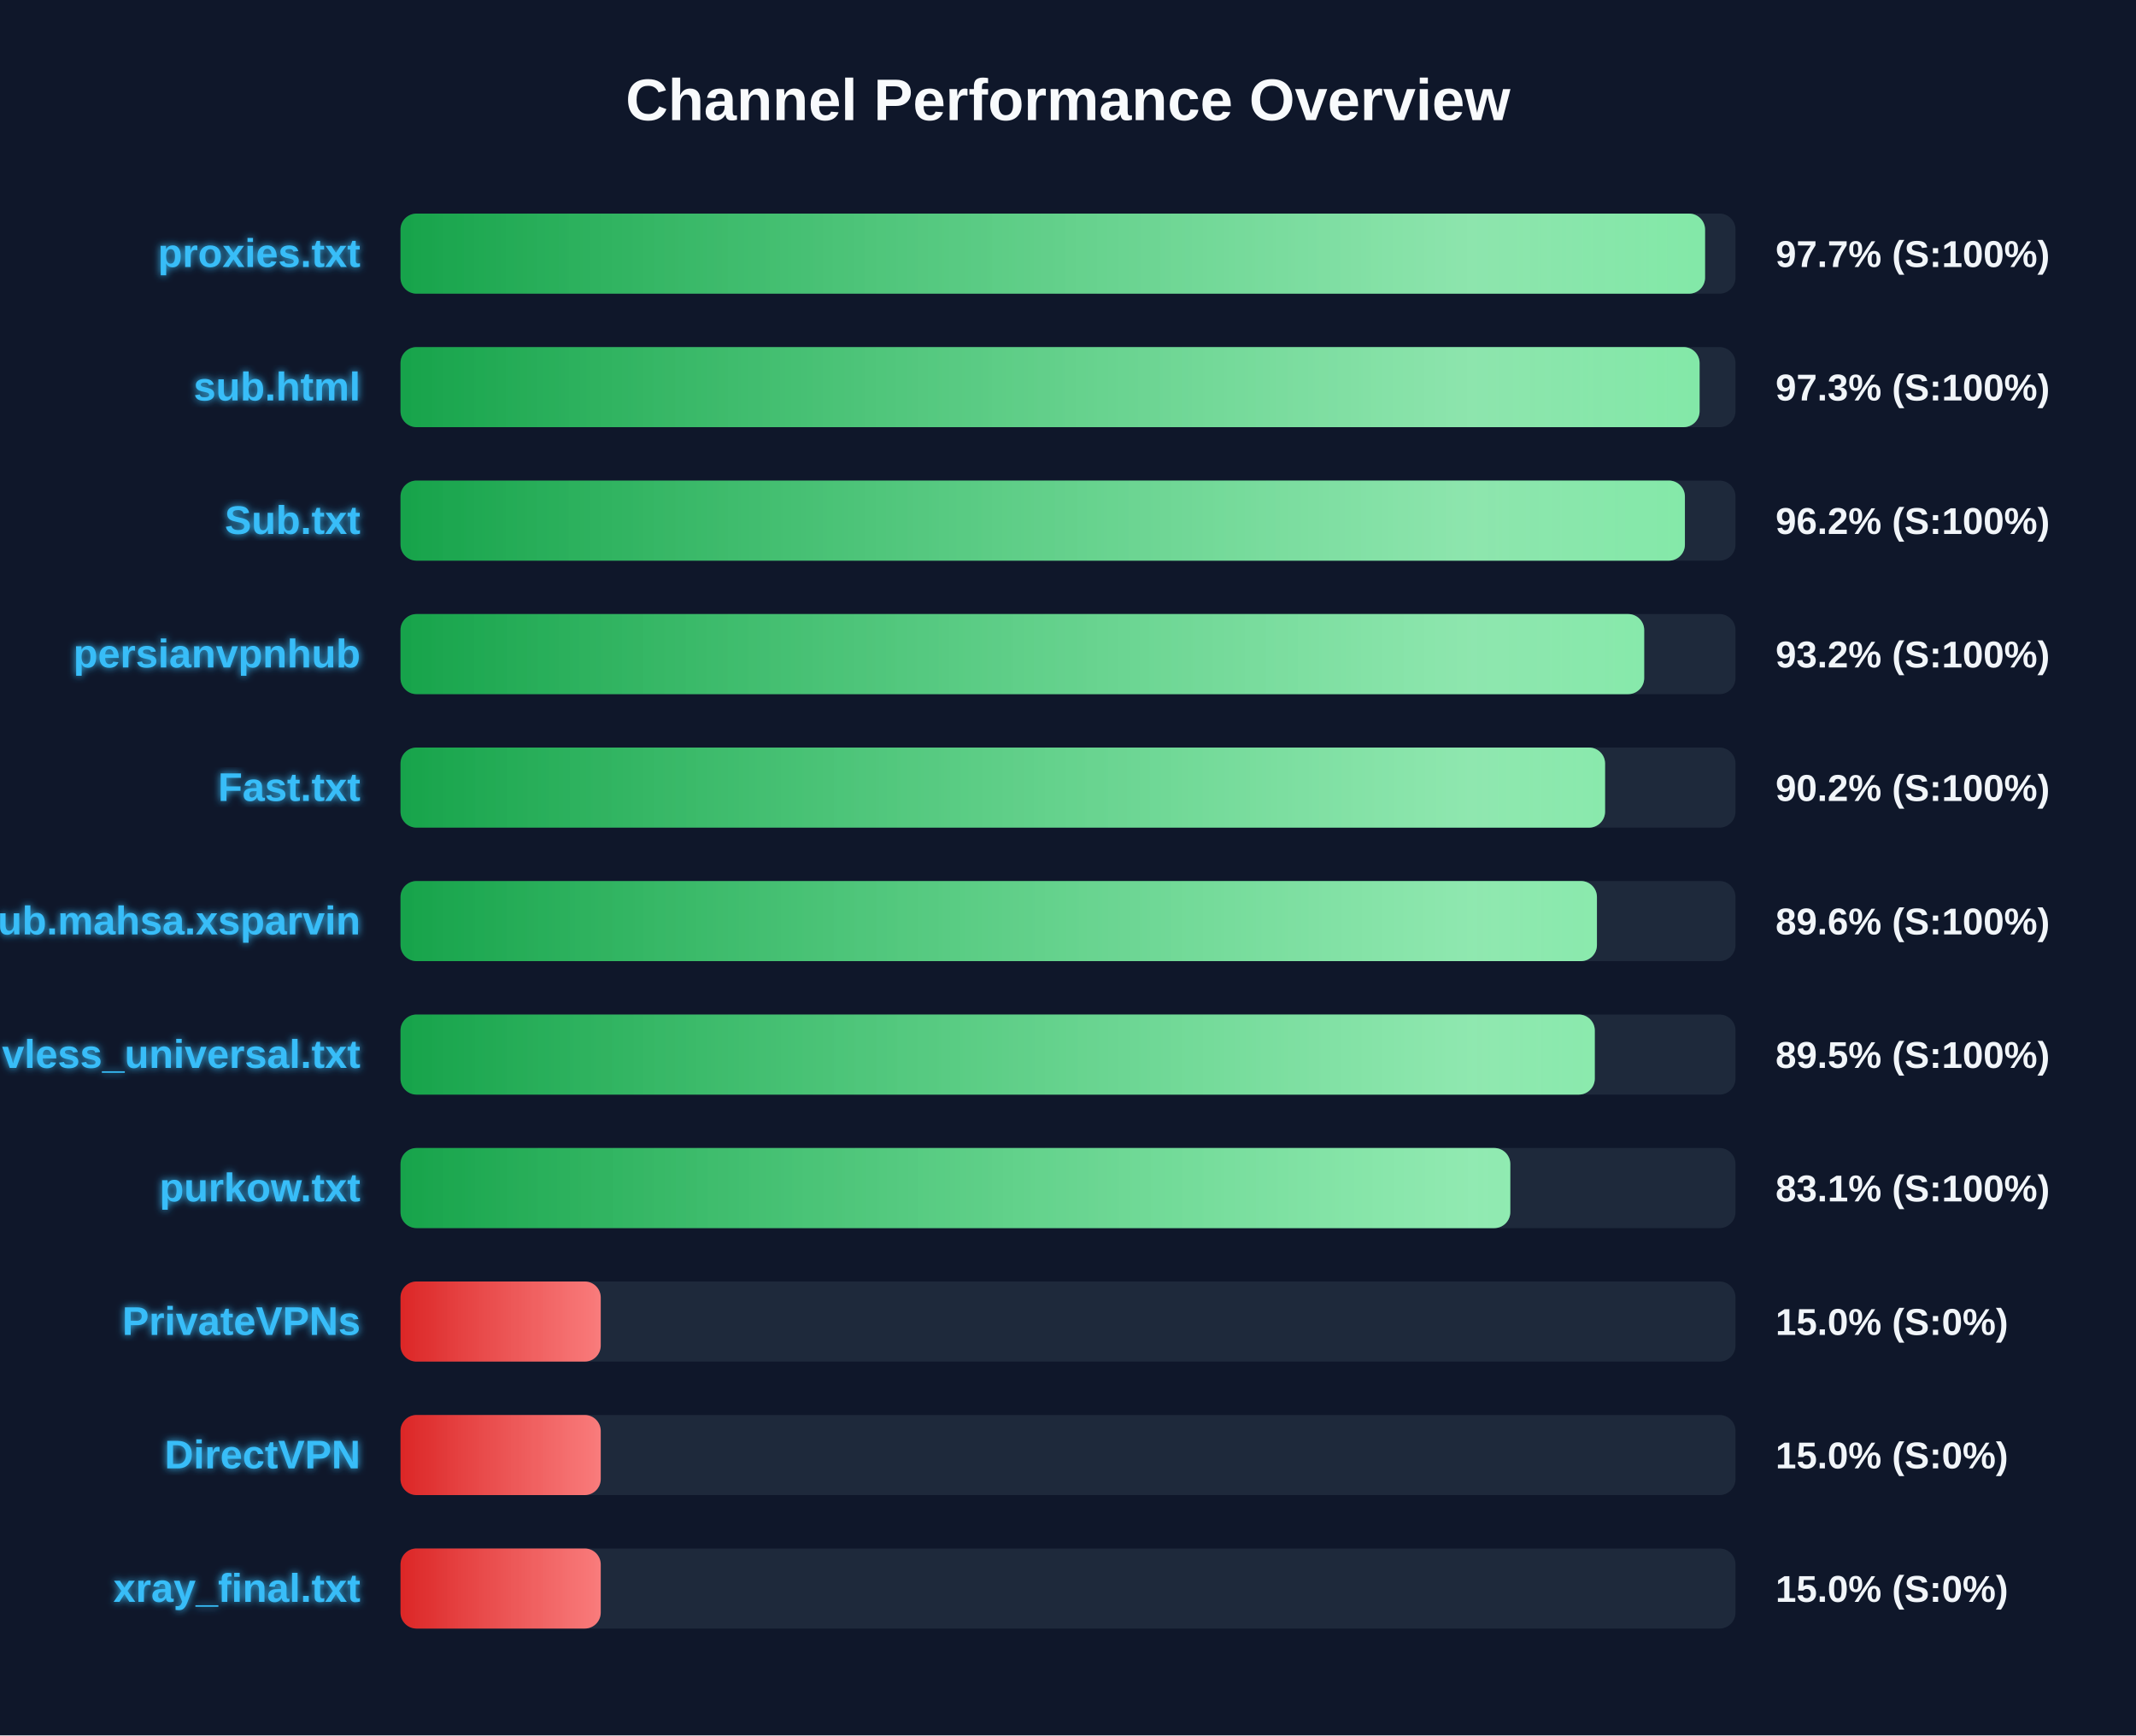
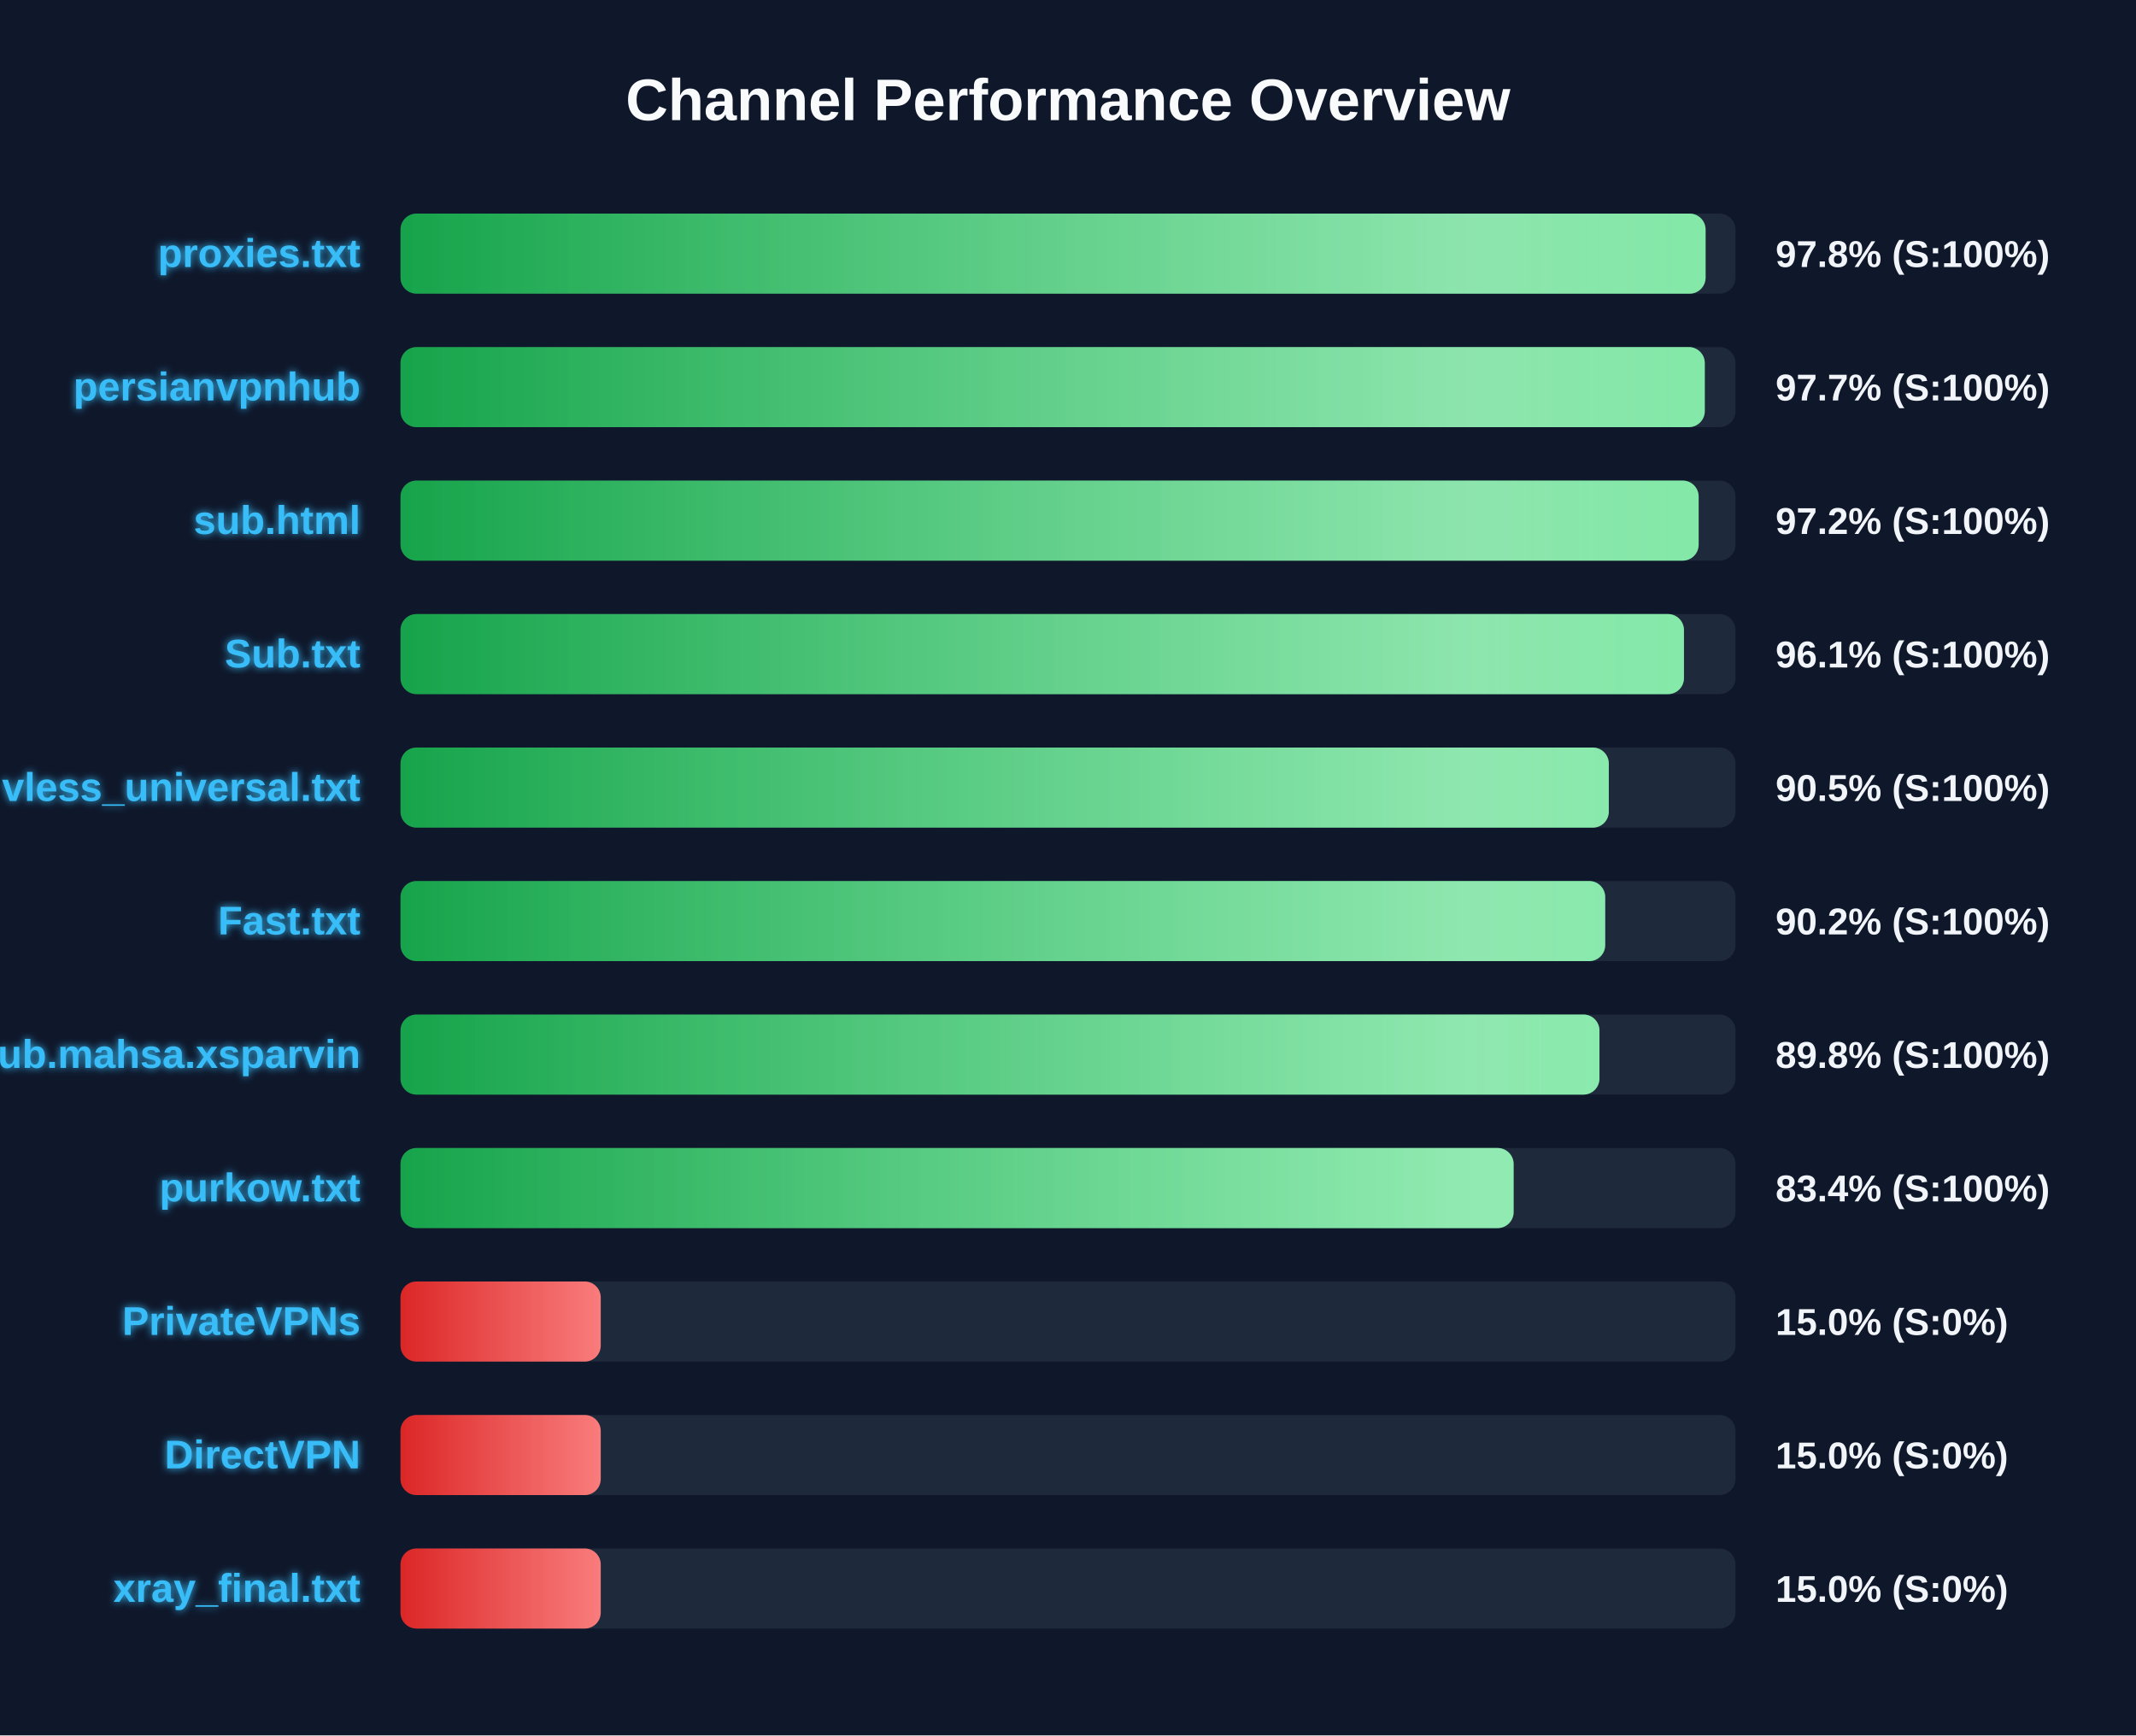
<svg xmlns="http://www.w3.org/2000/svg" width="800" height="650" version="1.1">
  <defs>
    <linearGradient id="grad-green" x1="0%" y1="0%" x2="100%" y2="0%">
      <stop offset="0%" stop-color="#16a34a" />
      <stop offset="100%" stop-color="#4ade80" />
    </linearGradient>
    <linearGradient id="grad-yellow" x1="0%" y1="0%" x2="100%" y2="0%">
      <stop offset="0%" stop-color="#ca8a04" />
      <stop offset="100%" stop-color="#fde047" />
    </linearGradient>
    <linearGradient id="grad-red" x1="0%" y1="0%" x2="100%" y2="0%">
      <stop offset="0%" stop-color="#dc2626" />
      <stop offset="100%" stop-color="#f87171" />
    </linearGradient>
    <linearGradient id="shimmer" x1="0%" y1="0%" x2="100%" y2="0%">
      <stop offset="0%" stop-color="rgba(255,255,255,0)" />
      <stop offset="50%" stop-color="rgba(255,255,255,0.4)" />
      <stop offset="100%" stop-color="rgba(255,255,255,0)" />
    </linearGradient>
    <filter id="glow" x="-20%" y="-20%" width="140%" height="140%">
      <feGaussianBlur stdDeviation="1.5" result="blur" />
      <feComposite in="SourceGraphic" in2="blur" operator="over" />
    </filter>
  </defs>
  <style>
        .bg-rect { fill: #0f172a; }
        .title { font: bold 22px 'Segoe UI', Arial, sans-serif; fill: #f8fafc; }
        .row { font: bold 15px 'Segoe UI', Arial, sans-serif; fill: #38bdf8; filter: url(#glow); }
        .score { font: bold 14px 'Segoe UI', Arial, sans-serif; fill: #f1f5f9; }
        @keyframes shimmer-anim {
            0% { transform: translateX(-100%); }
            100% { transform: translateX(200%); }
        }
        .shimmer-rect {
            animation: shimmer-anim 2.5s infinite linear;
        }
    </style>
  <rect width="100%" height="100%" class="bg-rect" />
  <text x="400" y="45" text-anchor="middle" class="title">Channel Performance Overview</text>
  <rect x="150" y="80" width="500" height="30" fill="#1e293b" rx="6" />
  <clipPath id="clip-0">
-     <rect x="150" y="80" width="488.6" height="30" rx="6" />
+     <rect x="150" y="80" width="488.8" height="30" rx="6" />
  </clipPath>
-   <rect x="150" y="80" width="488.6" height="30" fill="url(#grad-green)" rx="6" />
+   <rect x="150" y="80" width="488.8" height="30" fill="url(#grad-green)" rx="6" />
  <g clip-path="url(#clip-0)">
    <rect x="150" y="80" width="100%" height="30" fill="url(#shimmer)" class="shimmer-rect" />
  </g>
  <text x="135" y="100" text-anchor="end" class="row">proxies.txt</text>
-   <text x="665" y="100" text-anchor="start" class="score">97.7% (S:100%)</text>
+   <text x="665" y="100" text-anchor="start" class="score">97.8% (S:100%)</text>
  <rect x="150" y="130" width="500" height="30" fill="#1e293b" rx="6" />
  <clipPath id="clip-1">
-     <rect x="150" y="130" width="486.55" height="30" rx="6" />
+     <rect x="150" y="130" width="488.5" height="30" rx="6" />
  </clipPath>
-   <rect x="150" y="130" width="486.55" height="30" fill="url(#grad-green)" rx="6" />
+   <rect x="150" y="130" width="488.5" height="30" fill="url(#grad-green)" rx="6" />
  <g clip-path="url(#clip-1)">
    <rect x="150" y="130" width="100%" height="30" fill="url(#shimmer)" class="shimmer-rect" />
  </g>
-   <text x="135" y="150" text-anchor="end" class="row">sub.html</text>
-   <text x="665" y="150" text-anchor="start" class="score">97.3% (S:100%)</text>
+   <text x="135" y="150" text-anchor="end" class="row">persianvpnhub</text>
+   <text x="665" y="150" text-anchor="start" class="score">97.7% (S:100%)</text>
  <rect x="150" y="180" width="500" height="30" fill="#1e293b" rx="6" />
  <clipPath id="clip-2">
-     <rect x="150" y="180" width="481.05" height="30" rx="6" />
+     <rect x="150" y="180" width="486.2" height="30" rx="6" />
  </clipPath>
-   <rect x="150" y="180" width="481.05" height="30" fill="url(#grad-green)" rx="6" />
+   <rect x="150" y="180" width="486.2" height="30" fill="url(#grad-green)" rx="6" />
  <g clip-path="url(#clip-2)">
    <rect x="150" y="180" width="100%" height="30" fill="url(#shimmer)" class="shimmer-rect" />
  </g>
-   <text x="135" y="200" text-anchor="end" class="row">Sub.txt</text>
-   <text x="665" y="200" text-anchor="start" class="score">96.2% (S:100%)</text>
+   <text x="135" y="200" text-anchor="end" class="row">sub.html</text>
+   <text x="665" y="200" text-anchor="start" class="score">97.2% (S:100%)</text>
  <rect x="150" y="230" width="500" height="30" fill="#1e293b" rx="6" />
  <clipPath id="clip-3">
-     <rect x="150" y="230" width="465.8" height="30" rx="6" />
+     <rect x="150" y="230" width="480.7" height="30" rx="6" />
  </clipPath>
-   <rect x="150" y="230" width="465.8" height="30" fill="url(#grad-green)" rx="6" />
+   <rect x="150" y="230" width="480.7" height="30" fill="url(#grad-green)" rx="6" />
  <g clip-path="url(#clip-3)">
    <rect x="150" y="230" width="100%" height="30" fill="url(#shimmer)" class="shimmer-rect" />
  </g>
-   <text x="135" y="250" text-anchor="end" class="row">persianvpnhub</text>
-   <text x="665" y="250" text-anchor="start" class="score">93.2% (S:100%)</text>
+   <text x="135" y="250" text-anchor="end" class="row">Sub.txt</text>
+   <text x="665" y="250" text-anchor="start" class="score">96.1% (S:100%)</text>
  <rect x="150" y="280" width="500" height="30" fill="#1e293b" rx="6" />
  <clipPath id="clip-4">
-     <rect x="150" y="280" width="451.15" height="30" rx="6" />
+     <rect x="150" y="280" width="452.55" height="30" rx="6" />
  </clipPath>
-   <rect x="150" y="280" width="451.15" height="30" fill="url(#grad-green)" rx="6" />
+   <rect x="150" y="280" width="452.55" height="30" fill="url(#grad-green)" rx="6" />
  <g clip-path="url(#clip-4)">
    <rect x="150" y="280" width="100%" height="30" fill="url(#shimmer)" class="shimmer-rect" />
  </g>
-   <text x="135" y="300" text-anchor="end" class="row">Fast.txt</text>
-   <text x="665" y="300" text-anchor="start" class="score">90.2% (S:100%)</text>
+   <text x="135" y="300" text-anchor="end" class="row">vless_universal.txt</text>
+   <text x="665" y="300" text-anchor="start" class="score">90.5% (S:100%)</text>
  <rect x="150" y="330" width="500" height="30" fill="#1e293b" rx="6" />
  <clipPath id="clip-5">
-     <rect x="150" y="330" width="448.1" height="30" rx="6" />
+     <rect x="150" y="330" width="451.2" height="30" rx="6" />
  </clipPath>
-   <rect x="150" y="330" width="448.1" height="30" fill="url(#grad-green)" rx="6" />
+   <rect x="150" y="330" width="451.2" height="30" fill="url(#grad-green)" rx="6" />
  <g clip-path="url(#clip-5)">
    <rect x="150" y="330" width="100%" height="30" fill="url(#shimmer)" class="shimmer-rect" />
  </g>
-   <text x="135" y="350" text-anchor="end" class="row">Sub.mahsa.xsparvin</text>
-   <text x="665" y="350" text-anchor="start" class="score">89.6% (S:100%)</text>
+   <text x="135" y="350" text-anchor="end" class="row">Fast.txt</text>
+   <text x="665" y="350" text-anchor="start" class="score">90.2% (S:100%)</text>
  <rect x="150" y="380" width="500" height="30" fill="#1e293b" rx="6" />
  <clipPath id="clip-6">
-     <rect x="150" y="380" width="447.3" height="30" rx="6" />
+     <rect x="150" y="380" width="449.05" height="30" rx="6" />
  </clipPath>
-   <rect x="150" y="380" width="447.3" height="30" fill="url(#grad-green)" rx="6" />
+   <rect x="150" y="380" width="449.05" height="30" fill="url(#grad-green)" rx="6" />
  <g clip-path="url(#clip-6)">
    <rect x="150" y="380" width="100%" height="30" fill="url(#shimmer)" class="shimmer-rect" />
  </g>
-   <text x="135" y="400" text-anchor="end" class="row">vless_universal.txt</text>
-   <text x="665" y="400" text-anchor="start" class="score">89.5% (S:100%)</text>
+   <text x="135" y="400" text-anchor="end" class="row">Sub.mahsa.xsparvin</text>
+   <text x="665" y="400" text-anchor="start" class="score">89.8% (S:100%)</text>
  <rect x="150" y="430" width="500" height="30" fill="#1e293b" rx="6" />
  <clipPath id="clip-7">
-     <rect x="150" y="430" width="415.65" height="30" rx="6" />
+     <rect x="150" y="430" width="416.9" height="30" rx="6" />
  </clipPath>
-   <rect x="150" y="430" width="415.65" height="30" fill="url(#grad-green)" rx="6" />
+   <rect x="150" y="430" width="416.9" height="30" fill="url(#grad-green)" rx="6" />
  <g clip-path="url(#clip-7)">
    <rect x="150" y="430" width="100%" height="30" fill="url(#shimmer)" class="shimmer-rect" />
  </g>
  <text x="135" y="450" text-anchor="end" class="row">purkow.txt</text>
-   <text x="665" y="450" text-anchor="start" class="score">83.1% (S:100%)</text>
+   <text x="665" y="450" text-anchor="start" class="score">83.4% (S:100%)</text>
  <rect x="150" y="480" width="500" height="30" fill="#1e293b" rx="6" />
  <clipPath id="clip-8">
    <rect x="150" y="480" width="75.0" height="30" rx="6" />
  </clipPath>
  <rect x="150" y="480" width="75.0" height="30" fill="url(#grad-red)" rx="6" />
  <g clip-path="url(#clip-8)">
    <rect x="150" y="480" width="100%" height="30" fill="url(#shimmer)" class="shimmer-rect" />
  </g>
  <text x="135" y="500" text-anchor="end" class="row">PrivateVPNs</text>
  <text x="665" y="500" text-anchor="start" class="score">15.0% (S:0%)</text>
  <rect x="150" y="530" width="500" height="30" fill="#1e293b" rx="6" />
  <clipPath id="clip-9">
    <rect x="150" y="530" width="75.0" height="30" rx="6" />
  </clipPath>
  <rect x="150" y="530" width="75.0" height="30" fill="url(#grad-red)" rx="6" />
  <g clip-path="url(#clip-9)">
    <rect x="150" y="530" width="100%" height="30" fill="url(#shimmer)" class="shimmer-rect" />
  </g>
  <text x="135" y="550" text-anchor="end" class="row">DirectVPN</text>
  <text x="665" y="550" text-anchor="start" class="score">15.0% (S:0%)</text>
  <rect x="150" y="580" width="500" height="30" fill="#1e293b" rx="6" />
  <clipPath id="clip-10">
    <rect x="150" y="580" width="75.0" height="30" rx="6" />
  </clipPath>
  <rect x="150" y="580" width="75.0" height="30" fill="url(#grad-red)" rx="6" />
  <g clip-path="url(#clip-10)">
    <rect x="150" y="580" width="100%" height="30" fill="url(#shimmer)" class="shimmer-rect" />
  </g>
  <text x="135" y="600" text-anchor="end" class="row">xray_final.txt</text>
  <text x="665" y="600" text-anchor="start" class="score">15.0% (S:0%)</text>
</svg>
